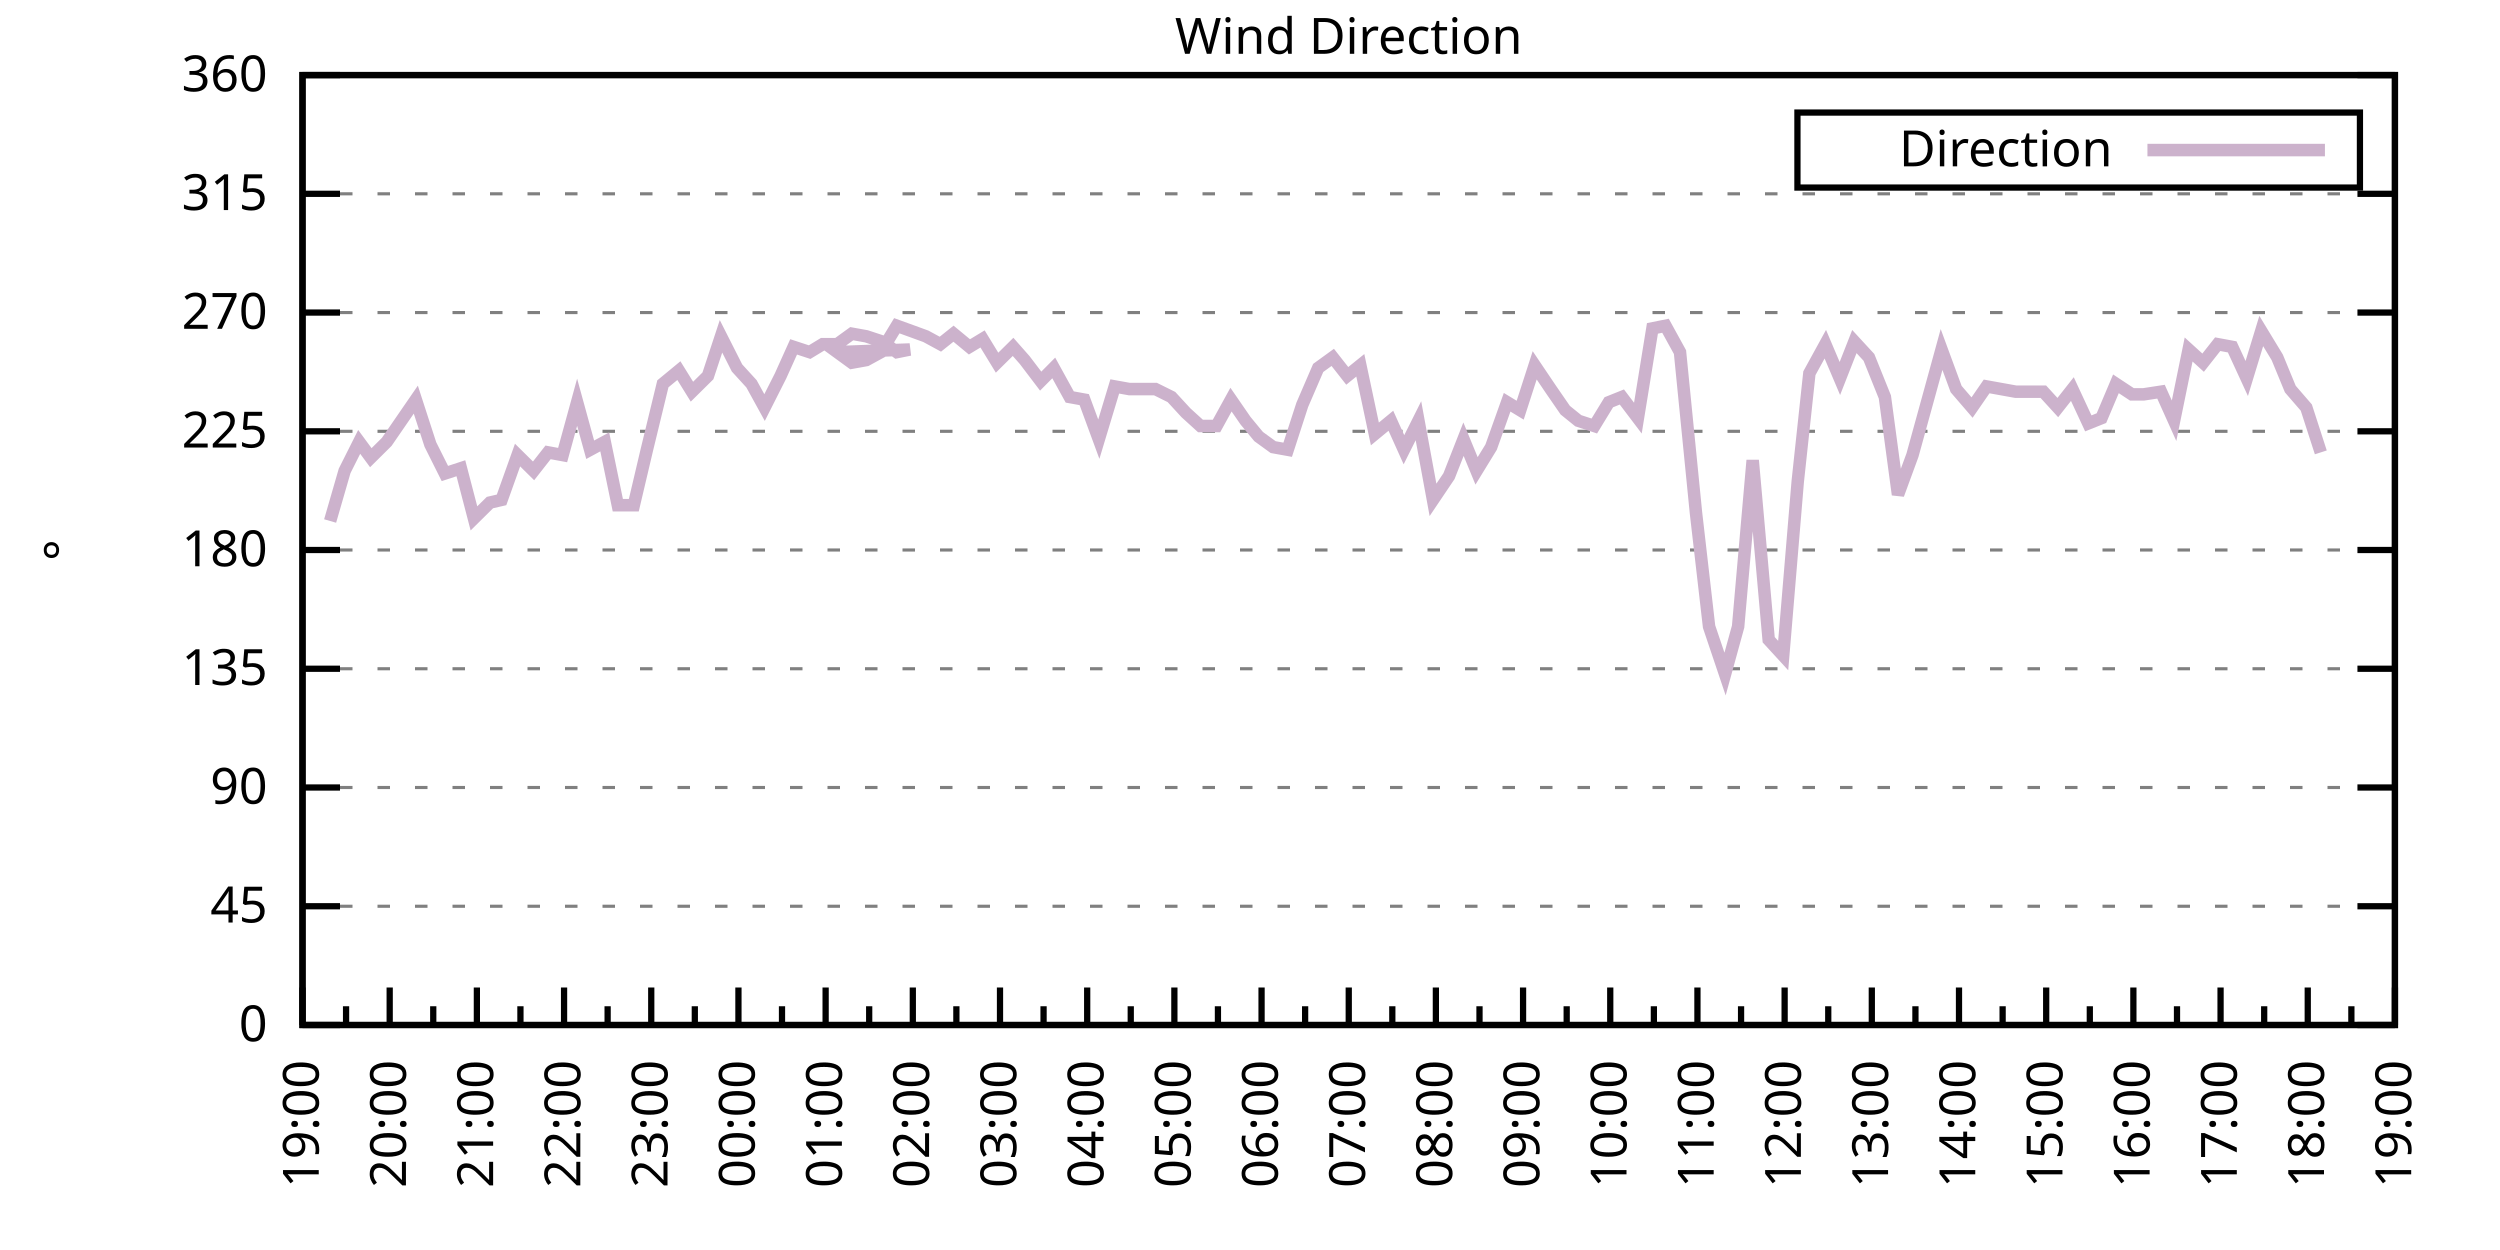
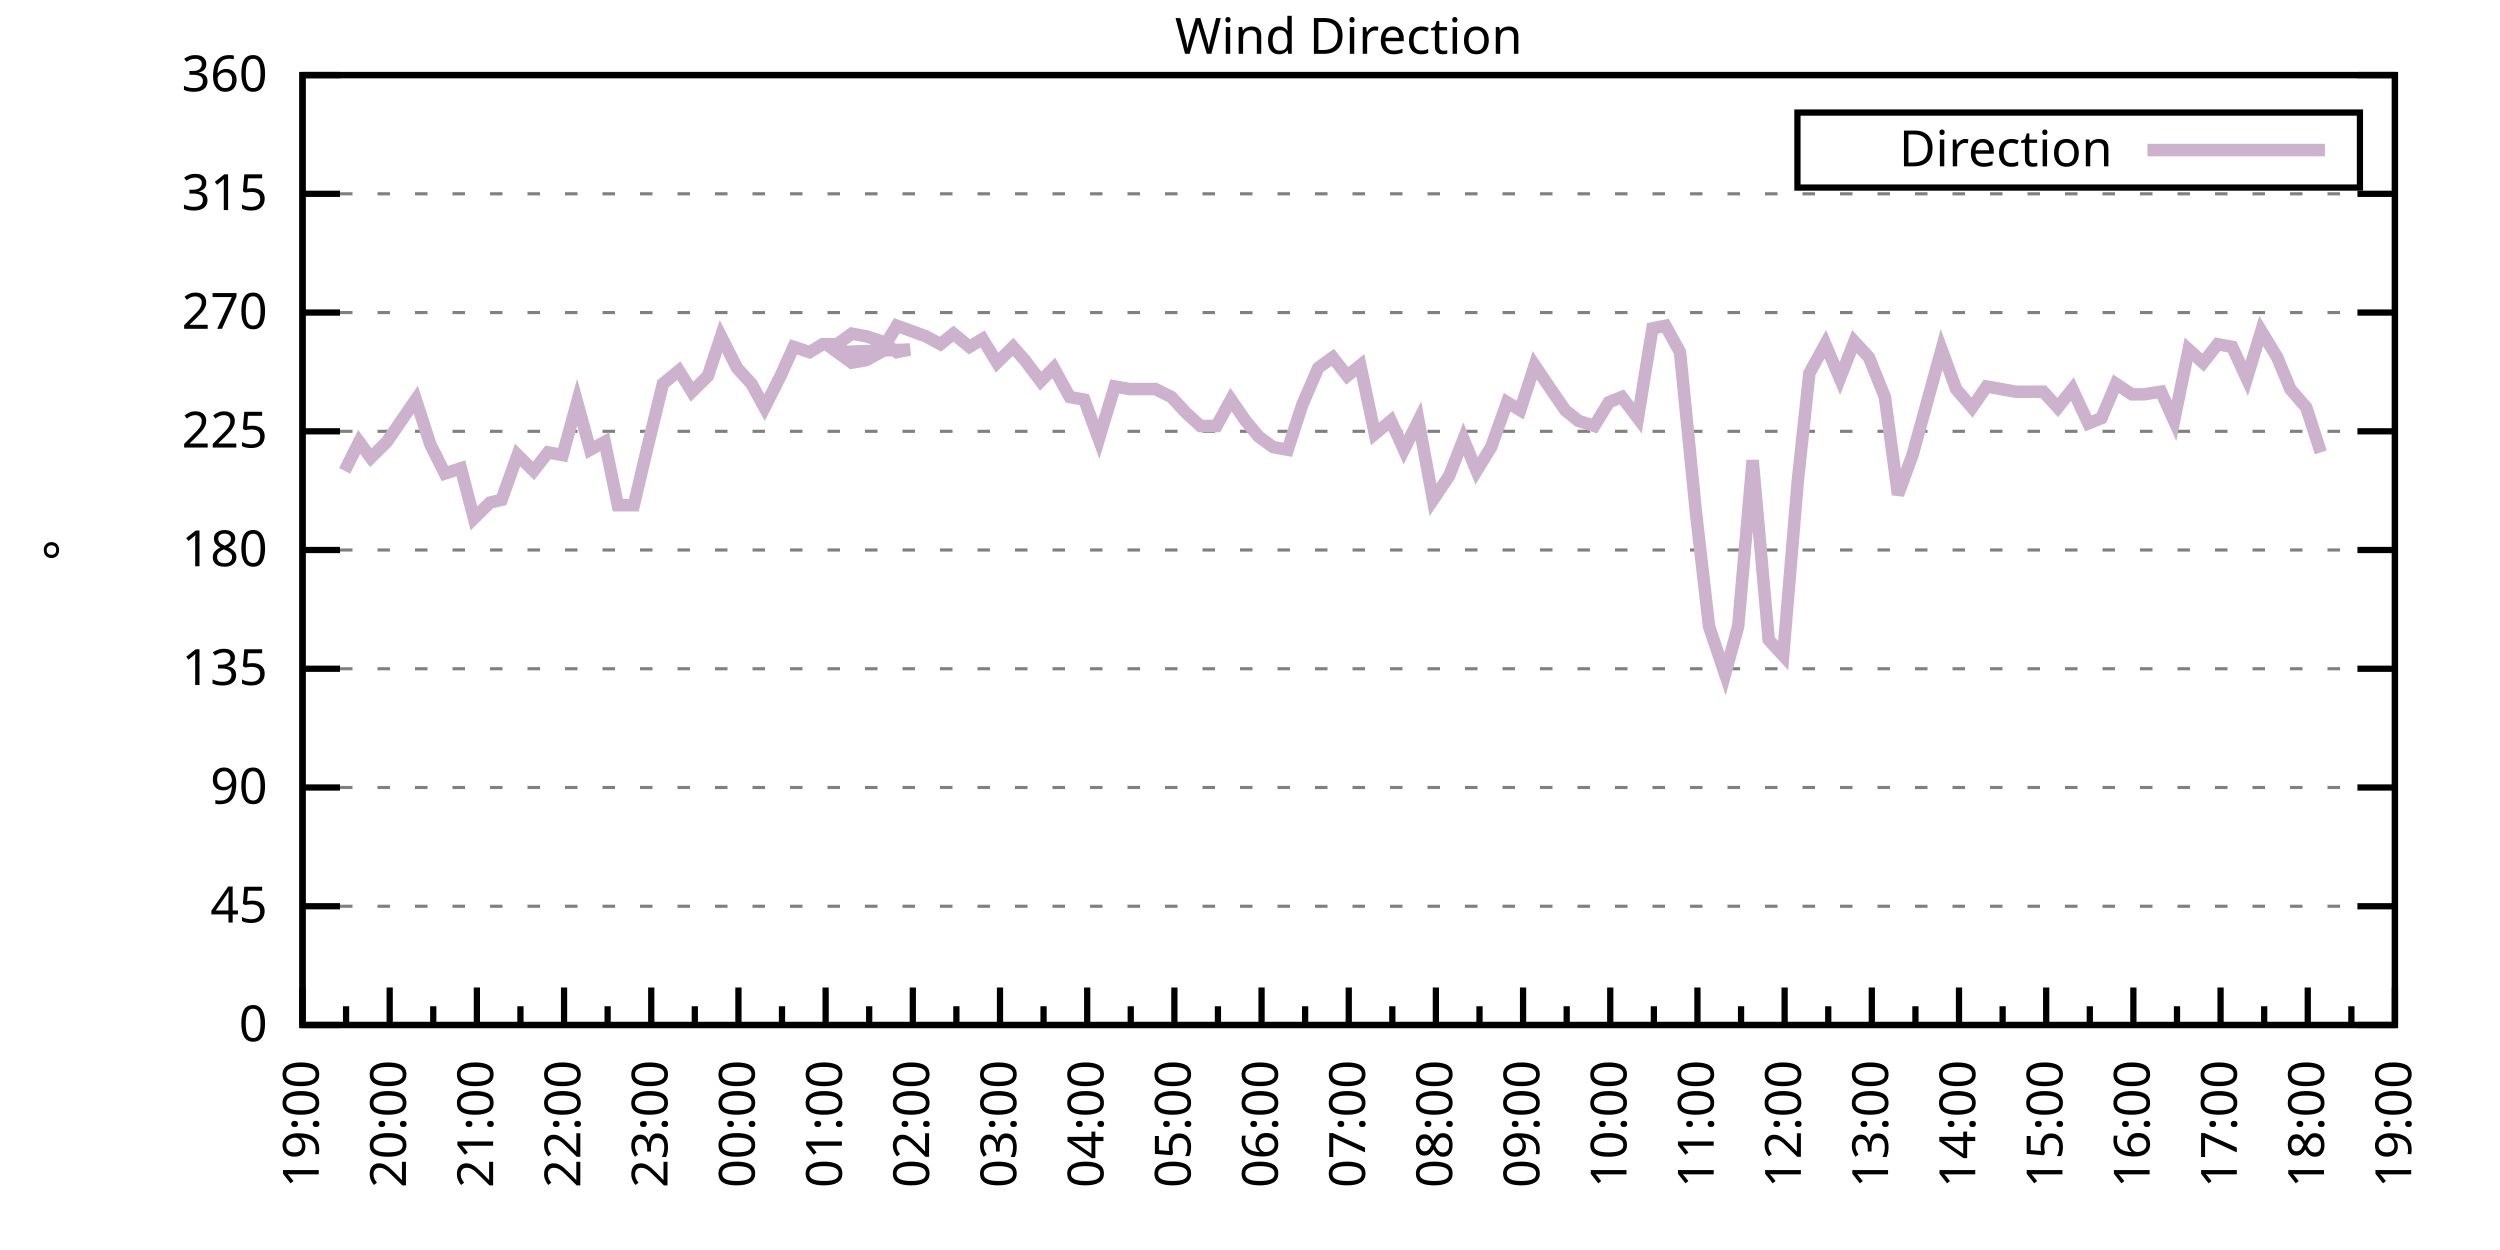
<svg xmlns="http://www.w3.org/2000/svg" xmlns:xlink="http://www.w3.org/1999/xlink" width="400" height="200" viewBox="0 0 400 200">
  <g id="gnuplot_canvas">
    <rect x="0" y="0" width="400" height="200" fill="none" />
    <defs>
      <circle id="gpDot" r="0.5" stroke-width="0.5" stroke="currentColor" />
      <path id="gpPt0" stroke-width="0.333" stroke="currentColor" d="M-1,0 h2 M0,-1 v2" />
      <path id="gpPt1" stroke-width="0.333" stroke="currentColor" d="M-1,-1 L1,1 M1,-1 L-1,1" />
      <path id="gpPt2" stroke-width="0.333" stroke="currentColor" d="M-1,0 L1,0 M0,-1 L0,1 M-1,-1 L1,1 M-1,1 L1,-1" />
      <rect id="gpPt3" stroke-width="0.333" stroke="currentColor" x="-1" y="-1" width="2" height="2" />
      <rect id="gpPt4" stroke-width="0.333" stroke="currentColor" fill="currentColor" x="-1" y="-1" width="2" height="2" />
      <circle id="gpPt5" stroke-width="0.333" stroke="currentColor" cx="0" cy="0" r="1" />
      <use xlink:href="#gpPt5" id="gpPt6" fill="currentColor" stroke="none" />
      <path id="gpPt7" stroke-width="0.333" stroke="currentColor" d="M0,-1.33 L-1.33,0.67 L1.33,0.67 z" />
      <use xlink:href="#gpPt7" id="gpPt8" fill="currentColor" stroke="none" />
      <use xlink:href="#gpPt7" id="gpPt9" stroke="currentColor" transform="rotate(180)" />
      <use xlink:href="#gpPt9" id="gpPt10" fill="currentColor" stroke="none" />
      <use xlink:href="#gpPt3" id="gpPt11" stroke="currentColor" transform="rotate(45)" />
      <use xlink:href="#gpPt11" id="gpPt12" fill="currentColor" stroke="none" />
      <path id="gpPt13" stroke-width="0.333" stroke="currentColor" d="M0,1.330 L1.265,0.411 L0.782,-1.067 L-0.782,-1.076 L-1.265,0.411 z" />
      <use xlink:href="#gpPt13" id="gpPt14" fill="currentColor" stroke="none" />
      <filter id="textbox" filterUnits="objectBoundingBox" x="0" y="0" height="1" width="1">
        <feFlood flood-color="white" flood-opacity="1" result="bgnd" />
        <feComposite in="SourceGraphic" in2="bgnd" operator="atop" />
      </filter>
      <filter id="greybox" filterUnits="objectBoundingBox" x="0" y="0" height="1" width="1">
        <feFlood flood-color="lightgrey" flood-opacity="1" result="grey" />
        <feComposite in="SourceGraphic" in2="grey" operator="atop" />
      </filter>
    </defs>
    <g fill="none" color="white" stroke="currentColor" stroke-width="1.00" stroke-linecap="butt" stroke-linejoin="miter">
</g>
    <g fill="none" color="black" stroke="currentColor" stroke-width="1.00" stroke-linecap="butt" stroke-linejoin="miter">
      <g stroke="none" shape-rendering="crispEdges">
        <polygon fill="rgb(255, 255, 255)" points="48.40,164.00 383.18,164.00 383.18,12.02 48.40,12.02 " />
      </g>
    </g>
    <g fill="none" color="black" stroke="currentColor" stroke-width="1.00" stroke-linecap="butt" stroke-linejoin="miter">
</g>
    <g fill="none" color="black" stroke="black" stroke-width="0.50" stroke-linecap="butt" stroke-linejoin="miter">
</g>
    <g fill="none" color="gray" stroke="currentColor" stroke-width="0.50" stroke-linecap="butt" stroke-linejoin="miter">
      <path stroke="gray" stroke-dasharray="2,4" class="gridline" d="M48.40,164.00 L383.19,164.00  " />
    </g>
    <g fill="none" color="gray" stroke="gray" stroke-width="1.00" stroke-linecap="butt" stroke-linejoin="miter">
</g>
    <g fill="none" color="black" stroke="currentColor" stroke-width="1.00" stroke-linecap="butt" stroke-linejoin="miter">
      <path stroke="black" d="M48.40,164.00 L54.40,164.00 M383.19,164.00 L377.19,164.00  " />
      <g transform="translate(42.80,166.60)" stroke="none" fill="black" font-family="Sans" font-size="8.00" text-anchor="end">
        <text>
          <tspan font-family="Sans"> 0</tspan>
        </text>
      </g>
    </g>
    <g fill="none" color="black" stroke="currentColor" stroke-width="1.00" stroke-linecap="butt" stroke-linejoin="miter">
</g>
    <g fill="none" color="black" stroke="black" stroke-width="0.50" stroke-linecap="butt" stroke-linejoin="miter">
</g>
    <g fill="none" color="gray" stroke="currentColor" stroke-width="0.50" stroke-linecap="butt" stroke-linejoin="miter">
      <path stroke="gray" stroke-dasharray="2,4" class="gridline" d="M48.40,145.00 L383.19,145.00  " />
    </g>
    <g fill="none" color="gray" stroke="gray" stroke-width="1.00" stroke-linecap="butt" stroke-linejoin="miter">
</g>
    <g fill="none" color="black" stroke="currentColor" stroke-width="1.00" stroke-linecap="butt" stroke-linejoin="miter">
      <path stroke="black" d="M48.40,145.00 L54.40,145.00 M383.19,145.00 L377.19,145.00  " />
      <g transform="translate(42.80,147.60)" stroke="none" fill="black" font-family="Sans" font-size="8.00" text-anchor="end">
        <text>
          <tspan font-family="Sans"> 45</tspan>
        </text>
      </g>
    </g>
    <g fill="none" color="black" stroke="currentColor" stroke-width="1.00" stroke-linecap="butt" stroke-linejoin="miter">
</g>
    <g fill="none" color="black" stroke="black" stroke-width="0.50" stroke-linecap="butt" stroke-linejoin="miter">
</g>
    <g fill="none" color="gray" stroke="currentColor" stroke-width="0.50" stroke-linecap="butt" stroke-linejoin="miter">
      <path stroke="gray" stroke-dasharray="2,4" class="gridline" d="M48.40,126.00 L383.19,126.00  " />
    </g>
    <g fill="none" color="gray" stroke="gray" stroke-width="1.00" stroke-linecap="butt" stroke-linejoin="miter">
</g>
    <g fill="none" color="black" stroke="currentColor" stroke-width="1.00" stroke-linecap="butt" stroke-linejoin="miter">
      <path stroke="black" d="M48.40,126.00 L54.40,126.00 M383.19,126.00 L377.19,126.00  " />
      <g transform="translate(42.80,128.60)" stroke="none" fill="black" font-family="Sans" font-size="8.00" text-anchor="end">
        <text>
          <tspan font-family="Sans"> 90</tspan>
        </text>
      </g>
    </g>
    <g fill="none" color="black" stroke="currentColor" stroke-width="1.00" stroke-linecap="butt" stroke-linejoin="miter">
</g>
    <g fill="none" color="black" stroke="black" stroke-width="0.50" stroke-linecap="butt" stroke-linejoin="miter">
</g>
    <g fill="none" color="gray" stroke="currentColor" stroke-width="0.50" stroke-linecap="butt" stroke-linejoin="miter">
      <path stroke="gray" stroke-dasharray="2,4" class="gridline" d="M48.40,107.00 L383.19,107.00  " />
    </g>
    <g fill="none" color="gray" stroke="gray" stroke-width="1.00" stroke-linecap="butt" stroke-linejoin="miter">
</g>
    <g fill="none" color="black" stroke="currentColor" stroke-width="1.00" stroke-linecap="butt" stroke-linejoin="miter">
      <path stroke="black" d="M48.40,107.00 L54.40,107.00 M383.19,107.00 L377.19,107.00  " />
      <g transform="translate(42.80,109.60)" stroke="none" fill="black" font-family="Sans" font-size="8.00" text-anchor="end">
        <text>
          <tspan font-family="Sans"> 135</tspan>
        </text>
      </g>
    </g>
    <g fill="none" color="black" stroke="currentColor" stroke-width="1.00" stroke-linecap="butt" stroke-linejoin="miter">
</g>
    <g fill="none" color="black" stroke="black" stroke-width="0.50" stroke-linecap="butt" stroke-linejoin="miter">
</g>
    <g fill="none" color="gray" stroke="currentColor" stroke-width="0.50" stroke-linecap="butt" stroke-linejoin="miter">
      <path stroke="gray" stroke-dasharray="2,4" class="gridline" d="M48.40,88.00 L383.19,88.00  " />
    </g>
    <g fill="none" color="gray" stroke="gray" stroke-width="1.00" stroke-linecap="butt" stroke-linejoin="miter">
</g>
    <g fill="none" color="black" stroke="currentColor" stroke-width="1.00" stroke-linecap="butt" stroke-linejoin="miter">
      <path stroke="black" d="M48.40,88.00 L54.40,88.00 M383.19,88.00 L377.19,88.00  " />
      <g transform="translate(42.80,90.60)" stroke="none" fill="black" font-family="Sans" font-size="8.00" text-anchor="end">
        <text>
          <tspan font-family="Sans"> 180</tspan>
        </text>
      </g>
    </g>
    <g fill="none" color="black" stroke="currentColor" stroke-width="1.00" stroke-linecap="butt" stroke-linejoin="miter">
</g>
    <g fill="none" color="black" stroke="black" stroke-width="0.50" stroke-linecap="butt" stroke-linejoin="miter">
</g>
    <g fill="none" color="gray" stroke="currentColor" stroke-width="0.50" stroke-linecap="butt" stroke-linejoin="miter">
      <path stroke="gray" stroke-dasharray="2,4" class="gridline" d="M48.40,69.01 L383.19,69.01  " />
    </g>
    <g fill="none" color="gray" stroke="gray" stroke-width="1.00" stroke-linecap="butt" stroke-linejoin="miter">
</g>
    <g fill="none" color="black" stroke="currentColor" stroke-width="1.00" stroke-linecap="butt" stroke-linejoin="miter">
      <path stroke="black" d="M48.40,69.01 L54.40,69.01 M383.19,69.01 L377.19,69.01  " />
      <g transform="translate(42.80,71.61)" stroke="none" fill="black" font-family="Sans" font-size="8.00" text-anchor="end">
        <text>
          <tspan font-family="Sans"> 225</tspan>
        </text>
      </g>
    </g>
    <g fill="none" color="black" stroke="currentColor" stroke-width="1.00" stroke-linecap="butt" stroke-linejoin="miter">
</g>
    <g fill="none" color="black" stroke="black" stroke-width="0.50" stroke-linecap="butt" stroke-linejoin="miter">
</g>
    <g fill="none" color="gray" stroke="currentColor" stroke-width="0.50" stroke-linecap="butt" stroke-linejoin="miter">
      <path stroke="gray" stroke-dasharray="2,4" class="gridline" d="M48.40,50.01 L383.19,50.01  " />
    </g>
    <g fill="none" color="gray" stroke="gray" stroke-width="1.00" stroke-linecap="butt" stroke-linejoin="miter">
</g>
    <g fill="none" color="black" stroke="currentColor" stroke-width="1.00" stroke-linecap="butt" stroke-linejoin="miter">
      <path stroke="black" d="M48.40,50.01 L54.40,50.01 M383.19,50.01 L377.19,50.01  " />
      <g transform="translate(42.80,52.61)" stroke="none" fill="black" font-family="Sans" font-size="8.00" text-anchor="end">
        <text>
          <tspan font-family="Sans"> 270</tspan>
        </text>
      </g>
    </g>
    <g fill="none" color="black" stroke="currentColor" stroke-width="1.00" stroke-linecap="butt" stroke-linejoin="miter">
</g>
    <g fill="none" color="black" stroke="black" stroke-width="0.50" stroke-linecap="butt" stroke-linejoin="miter">
</g>
    <g fill="none" color="gray" stroke="currentColor" stroke-width="0.50" stroke-linecap="butt" stroke-linejoin="miter">
      <path stroke="gray" stroke-dasharray="2,4" class="gridline" d="M48.40,31.01 L383.19,31.01  " />
    </g>
    <g fill="none" color="gray" stroke="gray" stroke-width="1.00" stroke-linecap="butt" stroke-linejoin="miter">
</g>
    <g fill="none" color="black" stroke="currentColor" stroke-width="1.00" stroke-linecap="butt" stroke-linejoin="miter">
      <path stroke="black" d="M48.40,31.01 L54.40,31.01 M383.19,31.01 L377.19,31.01  " />
      <g transform="translate(42.80,33.61)" stroke="none" fill="black" font-family="Sans" font-size="8.00" text-anchor="end">
        <text>
          <tspan font-family="Sans"> 315</tspan>
        </text>
      </g>
    </g>
    <g fill="none" color="black" stroke="currentColor" stroke-width="1.00" stroke-linecap="butt" stroke-linejoin="miter">
</g>
    <g fill="none" color="black" stroke="black" stroke-width="0.50" stroke-linecap="butt" stroke-linejoin="miter">
</g>
    <g fill="none" color="gray" stroke="currentColor" stroke-width="0.50" stroke-linecap="butt" stroke-linejoin="miter">
      <path stroke="gray" stroke-dasharray="2,4" class="gridline" d="M48.40,12.01 L383.19,12.01  " />
    </g>
    <g fill="none" color="gray" stroke="gray" stroke-width="1.00" stroke-linecap="butt" stroke-linejoin="miter">
</g>
    <g fill="none" color="black" stroke="currentColor" stroke-width="1.00" stroke-linecap="butt" stroke-linejoin="miter">
      <path stroke="black" d="M48.40,12.01 L54.40,12.01 M383.19,12.01 L377.19,12.01  " />
      <g transform="translate(42.80,14.61)" stroke="none" fill="black" font-family="Sans" font-size="8.00" text-anchor="end">
        <text>
          <tspan font-family="Sans"> 360</tspan>
        </text>
      </g>
    </g>
    <g fill="none" color="black" stroke="currentColor" stroke-width="1.00" stroke-linecap="butt" stroke-linejoin="miter">
      <path stroke="black" d="M48.40,164.00 L48.40,158.00  " />
      <g transform="translate(51.00,169.60) rotate(270)" stroke="none" fill="black" font-family="Sans" font-size="8.00" text-anchor="end">
        <text>
          <tspan font-family="Sans">19:00</tspan>
        </text>
      </g>
    </g>
    <g fill="none" color="black" stroke="currentColor" stroke-width="1.00" stroke-linecap="butt" stroke-linejoin="miter">
      <path stroke="black" d="M55.37,164.00 L55.37,161.00 M62.35,164.00 L62.35,158.00  " />
      <g transform="translate(64.95,169.60) rotate(270)" stroke="none" fill="black" font-family="Sans" font-size="8.00" text-anchor="end">
        <text>
          <tspan font-family="Sans">20:00</tspan>
        </text>
      </g>
    </g>
    <g fill="none" color="black" stroke="currentColor" stroke-width="1.00" stroke-linecap="butt" stroke-linejoin="miter">
      <path stroke="black" d="M69.32,164.00 L69.32,161.00 M76.30,164.00 L76.30,158.00  " />
      <g transform="translate(78.90,169.60) rotate(270)" stroke="none" fill="black" font-family="Sans" font-size="8.00" text-anchor="end">
        <text>
          <tspan font-family="Sans">21:00</tspan>
        </text>
      </g>
    </g>
    <g fill="none" color="black" stroke="currentColor" stroke-width="1.00" stroke-linecap="butt" stroke-linejoin="miter">
      <path stroke="black" d="M83.27,164.00 L83.27,161.00 M90.25,164.00 L90.25,158.00  " />
      <g transform="translate(92.85,169.60) rotate(270)" stroke="none" fill="black" font-family="Sans" font-size="8.00" text-anchor="end">
        <text>
          <tspan font-family="Sans">22:00</tspan>
        </text>
      </g>
    </g>
    <g fill="none" color="black" stroke="currentColor" stroke-width="1.00" stroke-linecap="butt" stroke-linejoin="miter">
      <path stroke="black" d="M97.22,164.00 L97.22,161.00 M104.20,164.00 L104.20,158.00  " />
      <g transform="translate(106.80,169.60) rotate(270)" stroke="none" fill="black" font-family="Sans" font-size="8.00" text-anchor="end">
        <text>
          <tspan font-family="Sans">23:00</tspan>
        </text>
      </g>
    </g>
    <g fill="none" color="black" stroke="currentColor" stroke-width="1.00" stroke-linecap="butt" stroke-linejoin="miter">
      <path stroke="black" d="M111.17,164.00 L111.17,161.00 M118.15,164.00 L118.15,158.00  " />
      <g transform="translate(120.75,169.60) rotate(270)" stroke="none" fill="black" font-family="Sans" font-size="8.00" text-anchor="end">
        <text>
          <tspan font-family="Sans">00:00</tspan>
        </text>
      </g>
    </g>
    <g fill="none" color="black" stroke="currentColor" stroke-width="1.00" stroke-linecap="butt" stroke-linejoin="miter">
      <path stroke="black" d="M125.12,164.00 L125.12,161.00 M132.10,164.00 L132.10,158.00  " />
      <g transform="translate(134.70,169.60) rotate(270)" stroke="none" fill="black" font-family="Sans" font-size="8.00" text-anchor="end">
        <text>
          <tspan font-family="Sans">01:00</tspan>
        </text>
      </g>
    </g>
    <g fill="none" color="black" stroke="currentColor" stroke-width="1.00" stroke-linecap="butt" stroke-linejoin="miter">
      <path stroke="black" d="M139.07,164.00 L139.07,161.00 M146.05,164.00 L146.05,158.00  " />
      <g transform="translate(148.65,169.60) rotate(270)" stroke="none" fill="black" font-family="Sans" font-size="8.00" text-anchor="end">
        <text>
          <tspan font-family="Sans">02:00</tspan>
        </text>
      </g>
    </g>
    <g fill="none" color="black" stroke="currentColor" stroke-width="1.00" stroke-linecap="butt" stroke-linejoin="miter">
      <path stroke="black" d="M153.02,164.00 L153.02,161.00 M160.00,164.00 L160.00,158.00  " />
      <g transform="translate(162.60,169.60) rotate(270)" stroke="none" fill="black" font-family="Sans" font-size="8.00" text-anchor="end">
        <text>
          <tspan font-family="Sans">03:00</tspan>
        </text>
      </g>
    </g>
    <g fill="none" color="black" stroke="currentColor" stroke-width="1.00" stroke-linecap="butt" stroke-linejoin="miter">
      <path stroke="black" d="M166.97,164.00 L166.97,161.00 M173.95,164.00 L173.95,158.00  " />
      <g transform="translate(176.55,169.60) rotate(270)" stroke="none" fill="black" font-family="Sans" font-size="8.00" text-anchor="end">
        <text>
          <tspan font-family="Sans">04:00</tspan>
        </text>
      </g>
    </g>
    <g fill="none" color="black" stroke="currentColor" stroke-width="1.00" stroke-linecap="butt" stroke-linejoin="miter">
      <path stroke="black" d="M180.92,164.00 L180.92,161.00 M187.90,164.00 L187.90,158.00  " />
      <g transform="translate(190.50,169.60) rotate(270)" stroke="none" fill="black" font-family="Sans" font-size="8.00" text-anchor="end">
        <text>
          <tspan font-family="Sans">05:00</tspan>
        </text>
      </g>
    </g>
    <g fill="none" color="black" stroke="currentColor" stroke-width="1.00" stroke-linecap="butt" stroke-linejoin="miter">
      <path stroke="black" d="M194.87,164.00 L194.87,161.00 M201.85,164.00 L201.85,158.00  " />
      <g transform="translate(204.45,169.60) rotate(270)" stroke="none" fill="black" font-family="Sans" font-size="8.00" text-anchor="end">
        <text>
          <tspan font-family="Sans">06:00</tspan>
        </text>
      </g>
    </g>
    <g fill="none" color="black" stroke="currentColor" stroke-width="1.00" stroke-linecap="butt" stroke-linejoin="miter">
      <path stroke="black" d="M208.82,164.00 L208.82,161.00 M215.80,164.00 L215.80,158.00  " />
      <g transform="translate(218.40,169.60) rotate(270)" stroke="none" fill="black" font-family="Sans" font-size="8.00" text-anchor="end">
        <text>
          <tspan font-family="Sans">07:00</tspan>
        </text>
      </g>
    </g>
    <g fill="none" color="black" stroke="currentColor" stroke-width="1.00" stroke-linecap="butt" stroke-linejoin="miter">
      <path stroke="black" d="M222.77,164.00 L222.77,161.00 M229.74,164.00 L229.74,158.00  " />
      <g transform="translate(232.34,169.60) rotate(270)" stroke="none" fill="black" font-family="Sans" font-size="8.00" text-anchor="end">
        <text>
          <tspan font-family="Sans">08:00</tspan>
        </text>
      </g>
    </g>
    <g fill="none" color="black" stroke="currentColor" stroke-width="1.00" stroke-linecap="butt" stroke-linejoin="miter">
      <path stroke="black" d="M236.72,164.00 L236.72,161.00 M243.69,164.00 L243.69,158.00  " />
      <g transform="translate(246.29,169.60) rotate(270)" stroke="none" fill="black" font-family="Sans" font-size="8.00" text-anchor="end">
        <text>
          <tspan font-family="Sans">09:00</tspan>
        </text>
      </g>
    </g>
    <g fill="none" color="black" stroke="currentColor" stroke-width="1.00" stroke-linecap="butt" stroke-linejoin="miter">
      <path stroke="black" d="M250.67,164.00 L250.67,161.00 M257.64,164.00 L257.64,158.00  " />
      <g transform="translate(260.24,169.60) rotate(270)" stroke="none" fill="black" font-family="Sans" font-size="8.00" text-anchor="end">
        <text>
          <tspan font-family="Sans">10:00</tspan>
        </text>
      </g>
    </g>
    <g fill="none" color="black" stroke="currentColor" stroke-width="1.00" stroke-linecap="butt" stroke-linejoin="miter">
      <path stroke="black" d="M264.62,164.00 L264.62,161.00 M271.59,164.00 L271.59,158.00  " />
      <g transform="translate(274.19,169.60) rotate(270)" stroke="none" fill="black" font-family="Sans" font-size="8.00" text-anchor="end">
        <text>
          <tspan font-family="Sans">11:00</tspan>
        </text>
      </g>
    </g>
    <g fill="none" color="black" stroke="currentColor" stroke-width="1.00" stroke-linecap="butt" stroke-linejoin="miter">
      <path stroke="black" d="M278.57,164.00 L278.57,161.00 M285.54,164.00 L285.54,158.00  " />
      <g transform="translate(288.14,169.60) rotate(270)" stroke="none" fill="black" font-family="Sans" font-size="8.00" text-anchor="end">
        <text>
          <tspan font-family="Sans">12:00</tspan>
        </text>
      </g>
    </g>
    <g fill="none" color="black" stroke="currentColor" stroke-width="1.00" stroke-linecap="butt" stroke-linejoin="miter">
      <path stroke="black" d="M292.52,164.00 L292.52,161.00 M299.49,164.00 L299.49,158.00  " />
      <g transform="translate(302.09,169.60) rotate(270)" stroke="none" fill="black" font-family="Sans" font-size="8.00" text-anchor="end">
        <text>
          <tspan font-family="Sans">13:00</tspan>
        </text>
      </g>
    </g>
    <g fill="none" color="black" stroke="currentColor" stroke-width="1.00" stroke-linecap="butt" stroke-linejoin="miter">
      <path stroke="black" d="M306.47,164.00 L306.47,161.00 M313.44,164.00 L313.44,158.00  " />
      <g transform="translate(316.04,169.60) rotate(270)" stroke="none" fill="black" font-family="Sans" font-size="8.00" text-anchor="end">
        <text>
          <tspan font-family="Sans">14:00</tspan>
        </text>
      </g>
    </g>
    <g fill="none" color="black" stroke="currentColor" stroke-width="1.00" stroke-linecap="butt" stroke-linejoin="miter">
      <path stroke="black" d="M320.42,164.00 L320.42,161.00 M327.39,164.00 L327.39,158.00  " />
      <g transform="translate(329.99,169.60) rotate(270)" stroke="none" fill="black" font-family="Sans" font-size="8.00" text-anchor="end">
        <text>
          <tspan font-family="Sans">15:00</tspan>
        </text>
      </g>
    </g>
    <g fill="none" color="black" stroke="currentColor" stroke-width="1.00" stroke-linecap="butt" stroke-linejoin="miter">
      <path stroke="black" d="M334.37,164.00 L334.37,161.00 M341.34,164.00 L341.34,158.00  " />
      <g transform="translate(343.94,169.60) rotate(270)" stroke="none" fill="black" font-family="Sans" font-size="8.00" text-anchor="end">
        <text>
          <tspan font-family="Sans">16:00</tspan>
        </text>
      </g>
    </g>
    <g fill="none" color="black" stroke="currentColor" stroke-width="1.00" stroke-linecap="butt" stroke-linejoin="miter">
      <path stroke="black" d="M348.32,164.00 L348.32,161.00 M355.29,164.00 L355.29,158.00  " />
      <g transform="translate(357.89,169.60) rotate(270)" stroke="none" fill="black" font-family="Sans" font-size="8.00" text-anchor="end">
        <text>
          <tspan font-family="Sans">17:00</tspan>
        </text>
      </g>
    </g>
    <g fill="none" color="black" stroke="currentColor" stroke-width="1.00" stroke-linecap="butt" stroke-linejoin="miter">
      <path stroke="black" d="M362.27,164.00 L362.27,161.00 M369.24,164.00 L369.24,158.00  " />
      <g transform="translate(371.84,169.60) rotate(270)" stroke="none" fill="black" font-family="Sans" font-size="8.00" text-anchor="end">
        <text>
          <tspan font-family="Sans">18:00</tspan>
        </text>
      </g>
    </g>
    <g fill="none" color="black" stroke="currentColor" stroke-width="1.00" stroke-linecap="butt" stroke-linejoin="miter">
      <path stroke="black" d="M376.22,164.00 L376.22,161.00 M383.19,164.00 L383.19,158.00  " />
      <g transform="translate(385.79,169.60) rotate(270)" stroke="none" fill="black" font-family="Sans" font-size="8.00" text-anchor="end">
        <text>
          <tspan font-family="Sans">19:00</tspan>
        </text>
      </g>
    </g>
    <g fill="none" color="black" stroke="currentColor" stroke-width="1.00" stroke-linecap="butt" stroke-linejoin="miter">
</g>
    <g fill="none" color="black" stroke="currentColor" stroke-width="1.00" stroke-linecap="butt" stroke-linejoin="miter">
      <path stroke="black" d="M48.40,12.01 L48.40,164.00 L383.19,164.00 L383.19,12.01 L48.40,12.01 Z  " />
    </g>
    <g fill="none" color="black" stroke="currentColor" stroke-width="1.00" stroke-linecap="butt" stroke-linejoin="miter">
      <g transform="translate(12.80,88.01) rotate(270)" stroke="none" fill="black" font-family="Sans" font-size="8.00" text-anchor="middle">
        <text>
          <tspan font-family="Sans">°</tspan>
        </text>
      </g>
    </g>
    <g fill="none" color="black" stroke="currentColor" stroke-width="1.00" stroke-linecap="butt" stroke-linejoin="miter">
</g>
    <g fill="none" color="black" stroke="currentColor" stroke-width="1.00" stroke-linecap="butt" stroke-linejoin="miter">
      <path stroke="black" d="M287.59,30.01 L287.59,18.01 L377.59,18.01 L377.59,30.01 L287.59,30.01 Z  " />
    </g>
    <g id="Wind_direction_plot_1">
      <g fill="none" color="white" stroke="black" stroke-width="2.00" stroke-linecap="butt" stroke-linejoin="miter">
</g>
      <g fill="none" color="black" stroke="currentColor" stroke-width="2.00" stroke-linecap="butt" stroke-linejoin="miter">
        <g transform="translate(337.99,26.61)" stroke="none" fill="black" font-family="Sans" font-size="8.00" text-anchor="end">
          <text>
            <tspan font-family="Sans">Direction</tspan>
          </text>
        </g>
      </g>
      <g fill="none" color="black" stroke="currentColor" stroke-width="2.00" stroke-linecap="butt" stroke-linejoin="miter">
-         <path stroke="rgb(204, 178, 204)" d="M343.59,24.01 L371.99,24.01 M52.82,83.36 L55.14,75.34 L57.47,70.70 L59.33,73.23 L61.88,70.70 L66.53,63.94   L68.86,71.12 L71.18,75.76 L73.74,74.92 L75.83,82.94 L78.39,80.41 L80.25,79.98 L82.81,72.81 L85.37,75.34   L87.69,72.38 L90.02,72.81 L92.34,64.36 L94.43,71.96 L96.76,70.70 L98.85,80.83 L101.41,80.83 L103.50,71.96   L106.06,61.41 L108.62,59.30 L110.71,62.67 L113.27,60.14 L115.36,53.81 L117.92,58.87 L120.24,61.41 L122.33,65.21   L124.89,60.14 L126.98,55.50 L129.54,56.34 L131.63,55.07 L133.96,55.07 L136.28,53.39 L138.61,53.81 L141.16,54.65   L143.49,56.34 L145.58,55.92 L133.96,56.34 L136.28,58.03 L138.61,57.61 L140.93,56.34 L143.49,52.12 L145.81,52.96   L148.14,53.81 L150.46,55.07 L152.56,53.39 L155.11,55.50 L157.21,54.23 L159.53,58.03 L162.09,55.50 L163.95,57.61   L166.51,60.98 L168.60,58.87 L171.16,63.52 L173.48,63.94 L175.81,70.27 L178.36,61.83 L180.69,62.25 L183.01,62.25   L184.87,62.25 L187.43,63.52 L189.76,66.05 L192.08,68.16 L194.64,68.16 L196.96,63.94 L199.29,67.32 L201.38,69.85   L203.71,71.54 L206.03,71.96 L208.36,64.78 L210.91,58.87 L213.24,57.18 L215.56,60.14 L217.65,58.45 L219.98,69.43   L222.54,67.32 L224.63,71.96 L226.95,67.32 L229.28,79.98 L231.84,76.18 L234.16,70.27 L236.25,75.34 L238.58,71.54   L241.14,64.36 L243.23,65.63 L245.55,58.45 L248.11,62.25 L250.44,65.63 L252.53,67.32 L255.09,68.16 L257.41,64.36   L259.50,63.52 L262.06,66.90 L264.39,52.54 L266.48,52.12 L268.80,56.34 L271.36,82.09 L273.45,100.25 L276.01,107.85   L278.10,100.25 L280.43,73.65 L282.99,102.36 L285.31,104.89 L287.64,77.03 L289.50,59.72 L292.05,55.07 L294.38,60.56   L296.70,54.65 L299.03,57.18 L301.58,63.52 L303.68,79.14 L306.00,72.81 L308.56,63.52 L310.65,55.92 L312.98,62.25   L315.53,65.21 L317.86,61.83 L320.18,62.25 L322.51,62.67 L324.60,62.67 L326.93,62.67 L329.25,65.21 L331.58,62.25   L334.13,67.74 L336.23,66.90 L338.55,61.41 L341.11,63.10 L342.97,63.10 L345.76,62.67 L347.85,67.32 L350.18,55.92   L352.50,58.03 L354.83,55.07 L357.15,55.50 L359.48,60.56 L361.80,52.96 L364.36,57.18 L366.45,62.25 L369.01,65.21   L371.33,72.38  " />
+         <path stroke="rgb(204, 178, 204)" d="M343.59,24.01 L371.99,24.01 M55.14,75.34 L57.47,70.70 L59.33,73.23 L61.88,70.70 L66.53,63.94 L68.86,71.12   L71.18,75.76 L73.74,74.92 L75.83,82.94 L78.39,80.41 L80.25,79.98 L82.81,72.81 L85.37,75.34 L87.69,72.38   L90.02,72.81 L92.34,64.36 L94.43,71.96 L96.76,70.70 L98.85,80.83 L101.41,80.83 L103.50,71.96 L106.06,61.41   L108.62,59.30 L110.71,62.67 L113.27,60.14 L115.36,53.81 L117.92,58.87 L120.24,61.41 L122.33,65.21 L124.89,60.14   L126.98,55.50 L129.54,56.34 L131.63,55.07 L133.96,55.07 L136.28,53.39 L138.61,53.81 L141.16,54.65 L143.49,56.34   L145.58,55.92 L133.96,56.34 L136.28,58.03 L138.61,57.61 L140.93,56.34 L143.49,52.12 L145.81,52.96 L148.14,53.81   L150.46,55.07 L152.56,53.39 L155.11,55.50 L157.21,54.23 L159.53,58.03 L162.09,55.50 L163.95,57.61 L166.51,60.98   L168.60,58.87 L171.16,63.52 L173.48,63.94 L175.81,70.27 L178.36,61.83 L180.69,62.25 L183.01,62.25 L184.87,62.25   L187.43,63.52 L189.76,66.05 L192.08,68.16 L194.64,68.16 L196.96,63.94 L199.29,67.32 L201.38,69.85 L203.71,71.54   L206.03,71.96 L208.36,64.78 L210.91,58.87 L213.24,57.18 L215.56,60.14 L217.65,58.45 L219.98,69.43 L222.54,67.32   L224.63,71.96 L226.95,67.32 L229.28,79.98 L231.84,76.18 L234.16,70.27 L236.25,75.34 L238.58,71.54 L241.14,64.36   L243.23,65.63 L245.55,58.45 L248.11,62.25 L250.44,65.63 L252.53,67.32 L255.09,68.16 L257.41,64.36 L259.50,63.52   L262.06,66.90 L264.39,52.54 L266.48,52.12 L268.80,56.34 L271.36,82.09 L273.45,100.25 L276.01,107.85 L278.10,100.25   L280.43,73.65 L282.99,102.36 L285.31,104.89 L287.64,77.03 L289.50,59.72 L292.05,55.07 L294.38,60.56 L296.70,54.65   L299.03,57.18 L301.58,63.52 L303.68,79.14 L306.00,72.81 L308.56,63.52 L310.65,55.92 L312.98,62.25 L315.53,65.21   L317.86,61.83 L320.18,62.25 L322.51,62.67 L324.60,62.67 L326.93,62.67 L329.25,65.21 L331.58,62.25 L334.13,67.74   L336.23,66.90 L338.55,61.41 L341.11,63.10 L342.97,63.10 L345.76,62.67 L347.85,67.32 L350.18,55.92 L352.50,58.03   L354.83,55.07 L357.15,55.50 L359.48,60.56 L361.80,52.96 L364.36,57.18 L366.45,62.25 L369.01,65.21 L371.33,72.38    " />
      </g>
    </g>
    <g fill="none" color="black" stroke="currentColor" stroke-width="2.00" stroke-linecap="butt" stroke-linejoin="miter">
</g>
    <g fill="none" color="black" stroke="black" stroke-width="1.00" stroke-linecap="butt" stroke-linejoin="miter">
</g>
    <g fill="none" color="black" stroke="currentColor" stroke-width="1.00" stroke-linecap="butt" stroke-linejoin="miter">
      <path stroke="black" d="M48.40,12.01 L48.40,164.00 L383.19,164.00 L383.19,12.01 L48.40,12.01 Z  " />
    </g>
    <g fill="none" color="black" stroke="currentColor" stroke-width="1.00" stroke-linecap="butt" stroke-linejoin="miter">
      <g transform="translate(215.79,8.61)" stroke="none" fill="black" font-family="Sans" font-size="8.00" text-anchor="middle">
        <text>
          <tspan font-family="Sans">Wind Direction</tspan>
        </text>
      </g>
    </g>
    <g fill="none" color="black" stroke="currentColor" stroke-width="1.00" stroke-linecap="butt" stroke-linejoin="miter">
</g>
  </g>
</svg>
